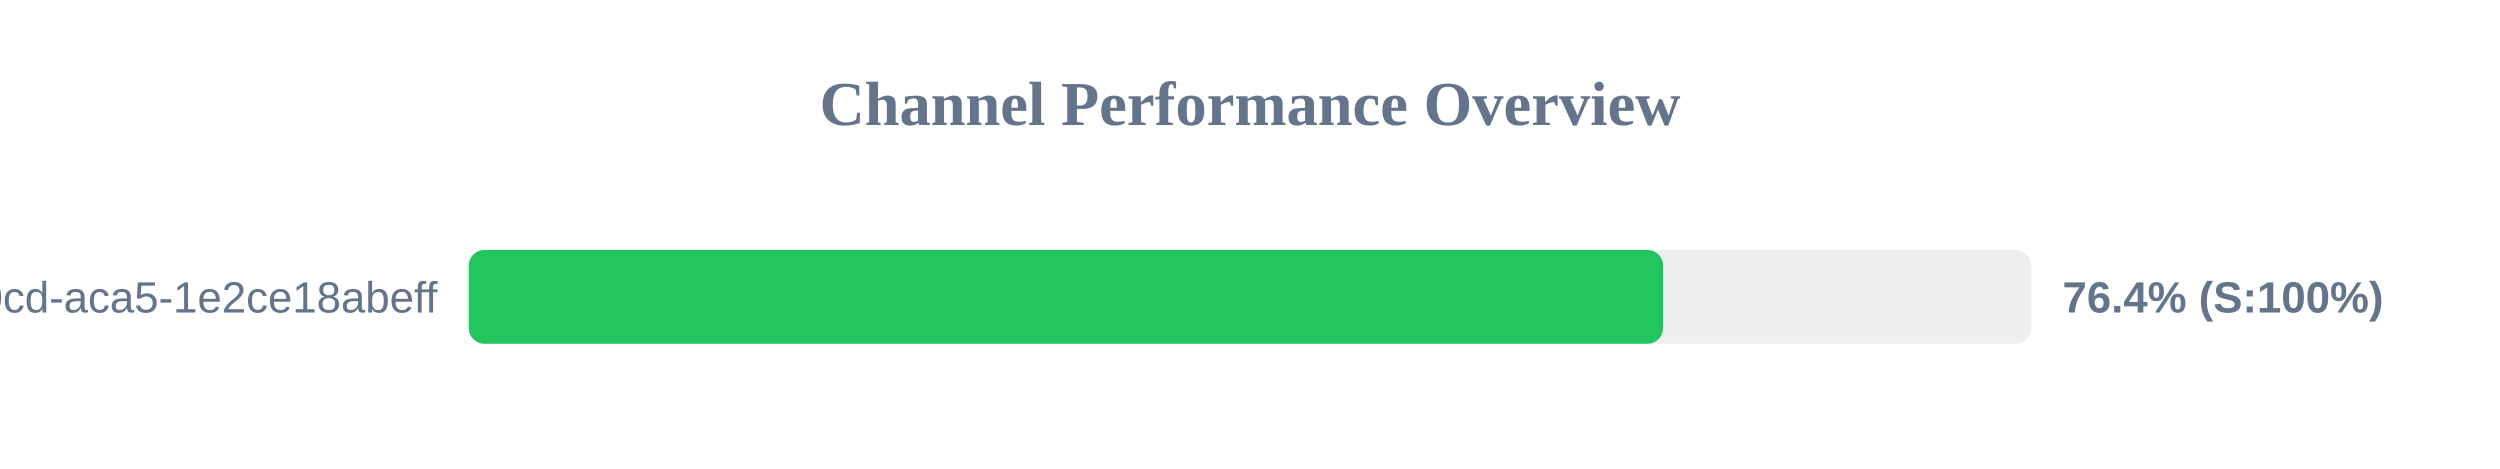
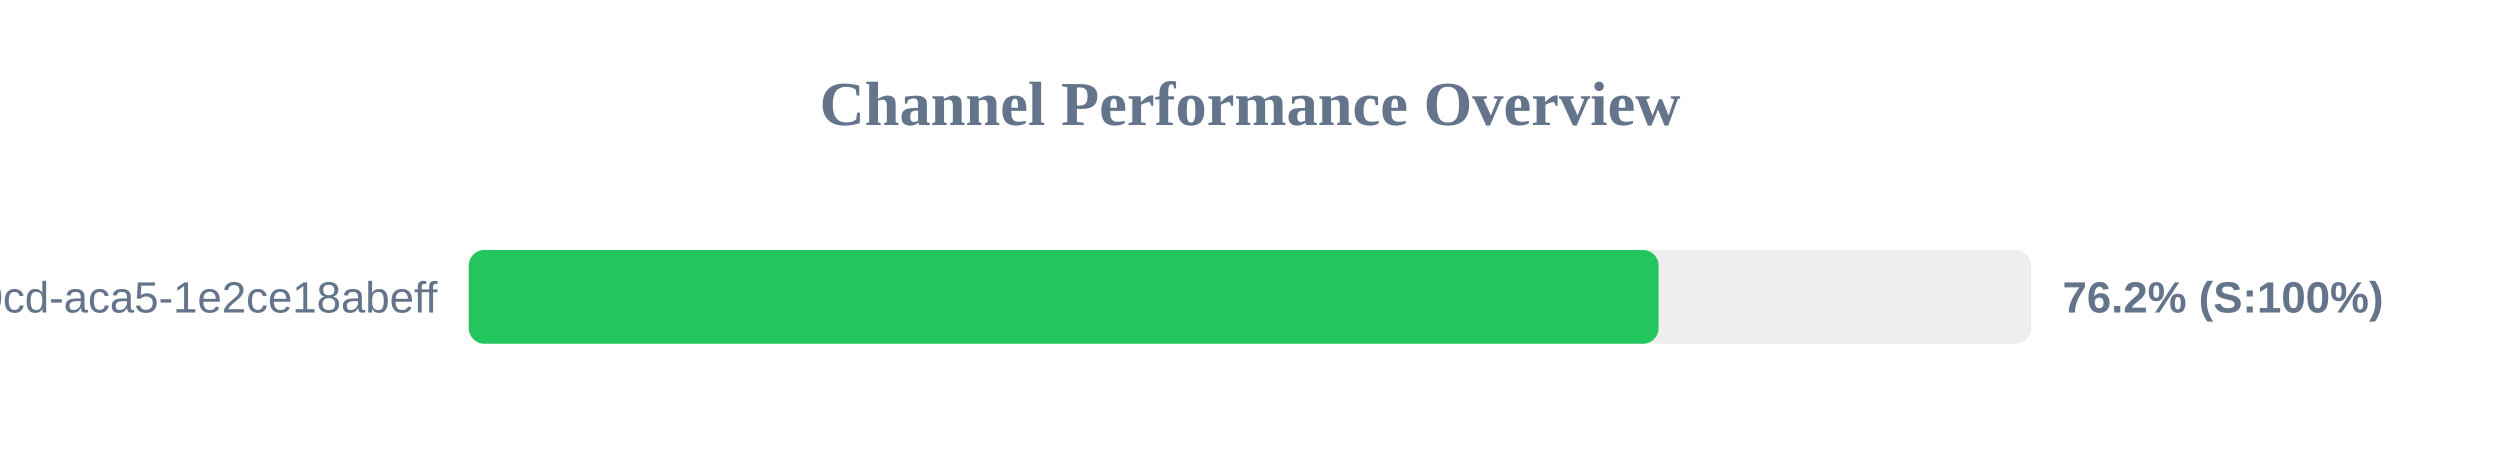
<svg xmlns="http://www.w3.org/2000/svg" width="800" height="150" version="1.1">
  <style>
        .row { font: 14px Arial; fill: #64748b; }
        .score { font: bold 14px Arial; fill: #64748b; }
    </style>
  <text x="400" y="40" text-anchor="middle" font-size="20px" font-weight="bold" fill="#64748b">Channel Performance Overview</text>
  <rect x="150" y="80" width="500" height="30" fill="#eee" rx="5" />
-   <rect x="150" y="80" width="382.2" height="30" fill="#22c55e" rx="5" />
+   <rect x="150" y="80" width="380.75" height="30" fill="#22c55e" rx="5" />
  <text x="140" y="100" text-anchor="end" class="row">?uuid=ebbeef45-0fd8-40cd-aca5-1e2ce18abeff</text>
-   <text x="660" y="100" text-anchor="start" class="score">76.4% (S:100%)</text>
+   <text x="660" y="100" text-anchor="start" class="score">76.2% (S:100%)</text>
</svg>
